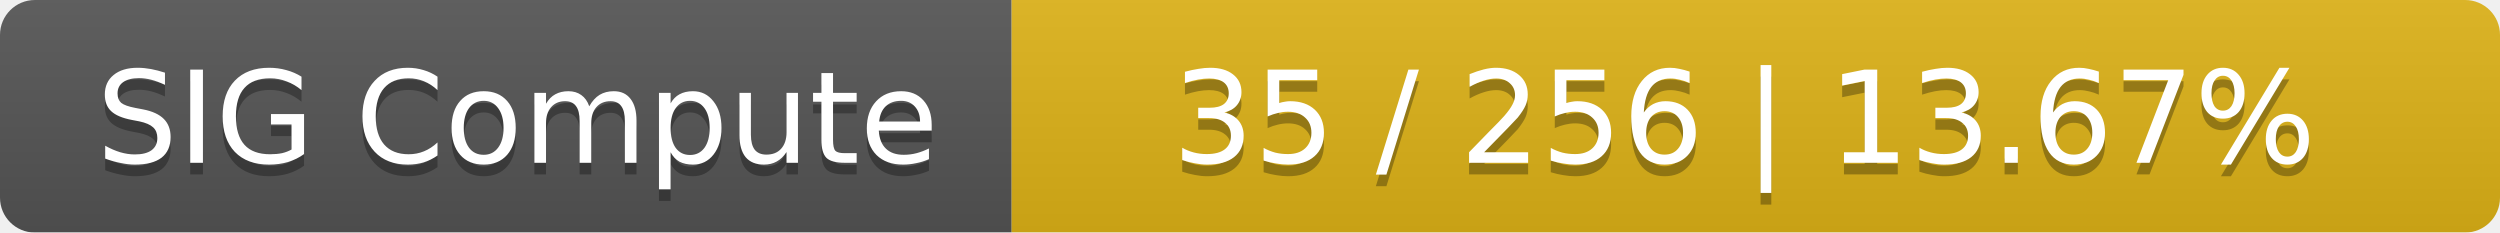
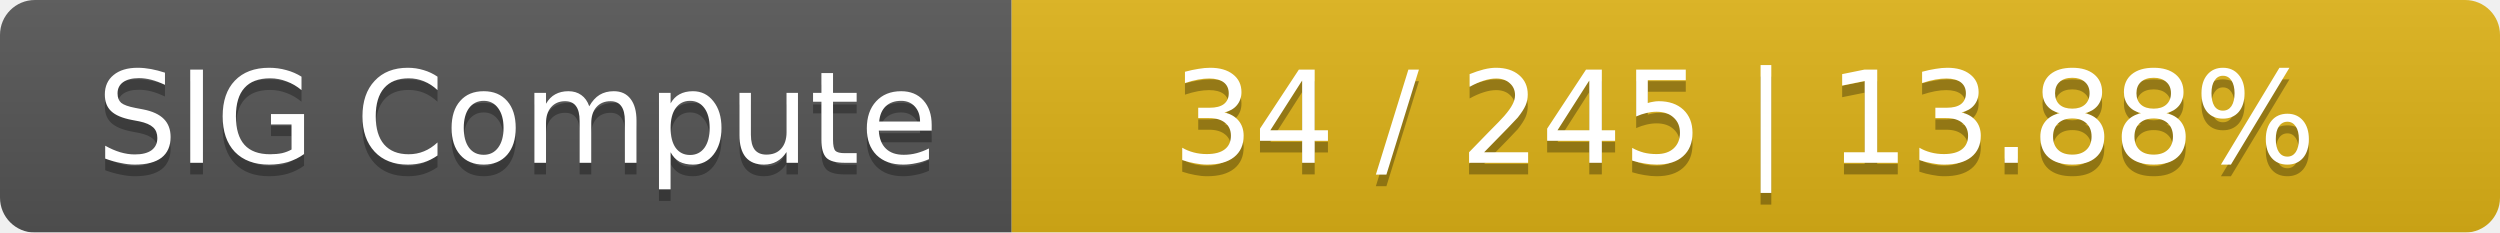
<svg xmlns="http://www.w3.org/2000/svg" width="215" height="20">
  <linearGradient id="smooth" x2="0" y2="100%">
    <stop offset="0" stop-color="#bbb" stop-opacity=".1" />
    <stop offset="1" stop-opacity=".1" />
  </linearGradient>
  <mask id="round">
    <rect width="215" height="20" rx="3" fill="#fff" />
  </mask>
  <g mask="url(#round)">
    <rect width="87" height="20" fill="#555" />
    <rect x="87" width="128" height="20" fill="#dfb317" />
    <rect width="215" height="20" fill="url(#smooth)" />
  </g>
  <g fill="#fff" text-anchor="middle" font-family="DejaVu Sans,Verdana,Geneva,sans-serif" font-size="11">
    <text x="44.5" y="15" fill="#010101" fill-opacity=".3">SIG Compute</text>
    <text x="44.5" y="14">SIG Compute</text>
-     <text x="150" y="15" fill="#010101" fill-opacity=".3">35 / 256    |    13.67%</text>
-     <text x="150" y="14">35 / 256    |    13.67%</text>
+     <text x="150" y="15" fill="#010101" fill-opacity=".3">34 / 245    |    13.88%</text>
+     <text x="150" y="14">34 / 245    |    13.88%</text>
  </g>
</svg>
